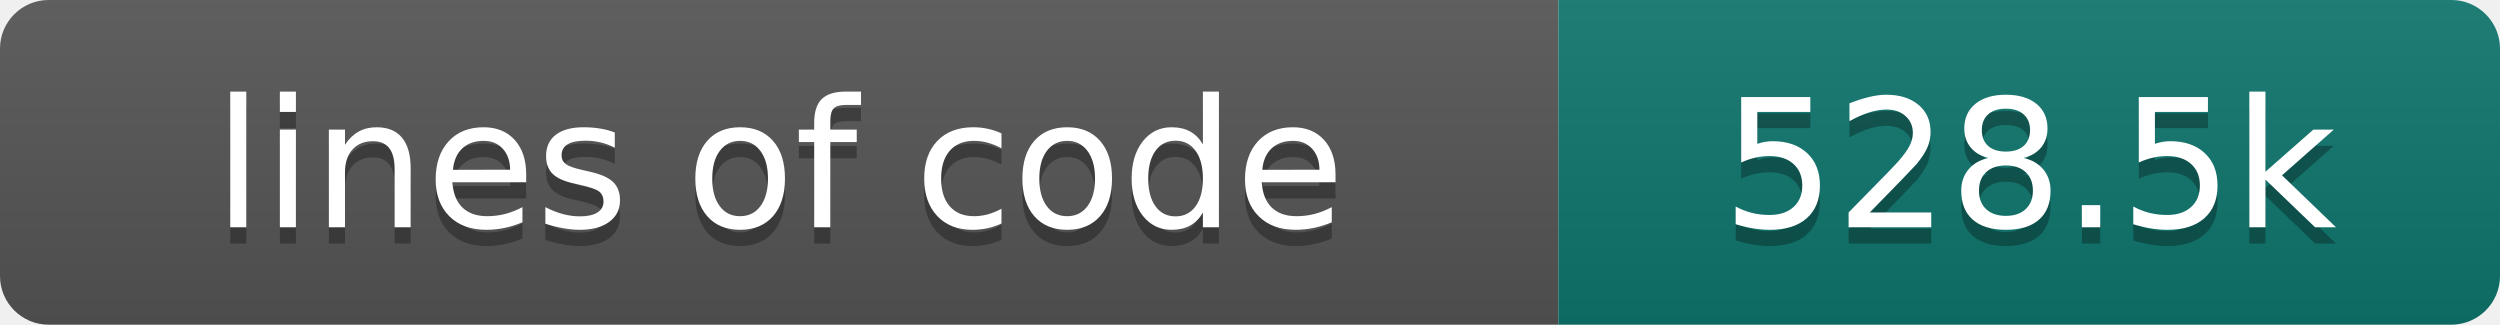
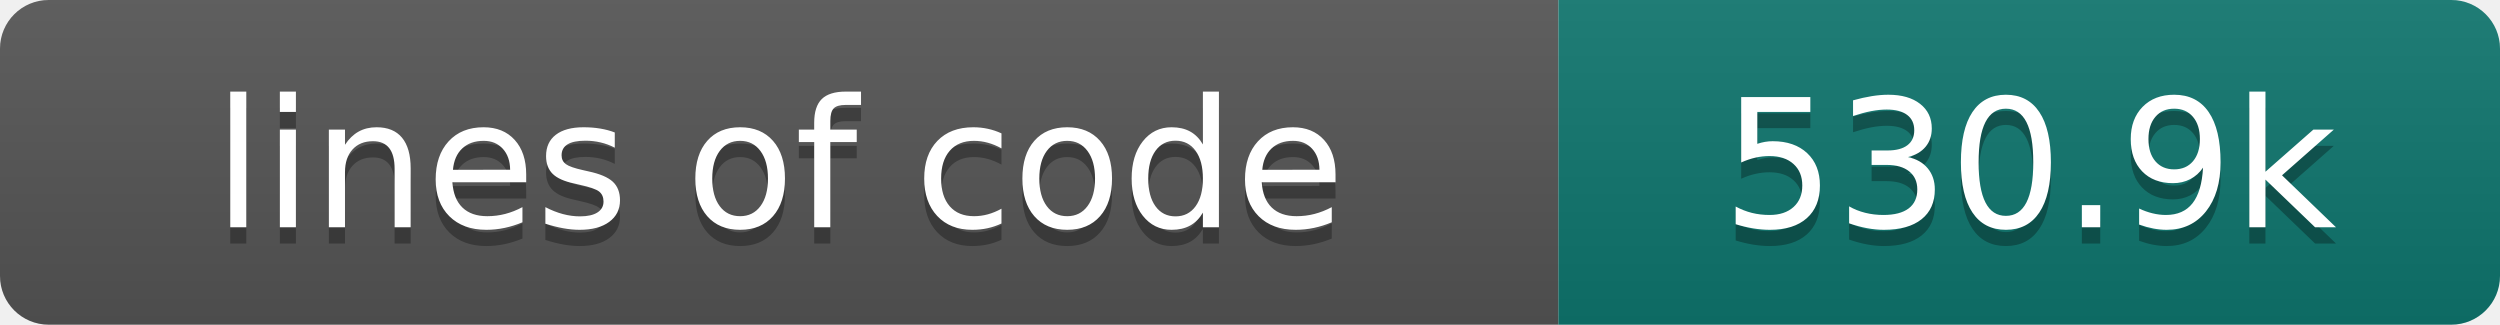
- <svg xmlns="http://www.w3.org/2000/svg" width="154" height="20" role="img" aria-label="lines of code: 528.5k">
+ <svg xmlns="http://www.w3.org/2000/svg" width="154" height="20" role="img" aria-label="lines of code: 530.9k">
  <linearGradient id="s" x2="0" y2="100%">
    <stop offset="0" stop-color="#bbb" stop-opacity=".1" />
    <stop offset="1" stop-opacity=".1" />
  </linearGradient>
  <clipPath id="r">
    <rect width="154" height="20" rx="3" fill="#fff" />
  </clipPath>
  <g clip-path="url(#r)">
    <rect width="96" height="20" fill="#555" />
    <rect x="96" width="58" height="20" fill="#0f766e" />
    <rect width="154" height="20" fill="url(#s)" />
  </g>
  <g fill="#fff" text-anchor="middle" font-family="DejaVu Sans,Verdana,Geneva,sans-serif" font-size="110">
    <text x="480" y="150" fill="#010101" fill-opacity=".3" transform="scale(.1)" textLength="860" lengthAdjust="spacing">lines of code</text>
    <text x="480" y="140" transform="scale(.1)" textLength="860" lengthAdjust="spacing">lines of code</text>
-     <text x="1250" y="150" fill="#010101" fill-opacity=".3" transform="scale(.1)" textLength="480" lengthAdjust="spacing">528.5k</text>
-     <text x="1250" y="140" transform="scale(.1)" textLength="480" lengthAdjust="spacing">528.5k</text>
+     <text x="1250" y="150" fill="#010101" fill-opacity=".3" transform="scale(.1)" textLength="480" lengthAdjust="spacing">530.9k</text>
+     <text x="1250" y="140" transform="scale(.1)" textLength="480" lengthAdjust="spacing">530.9k</text>
  </g>
</svg>
